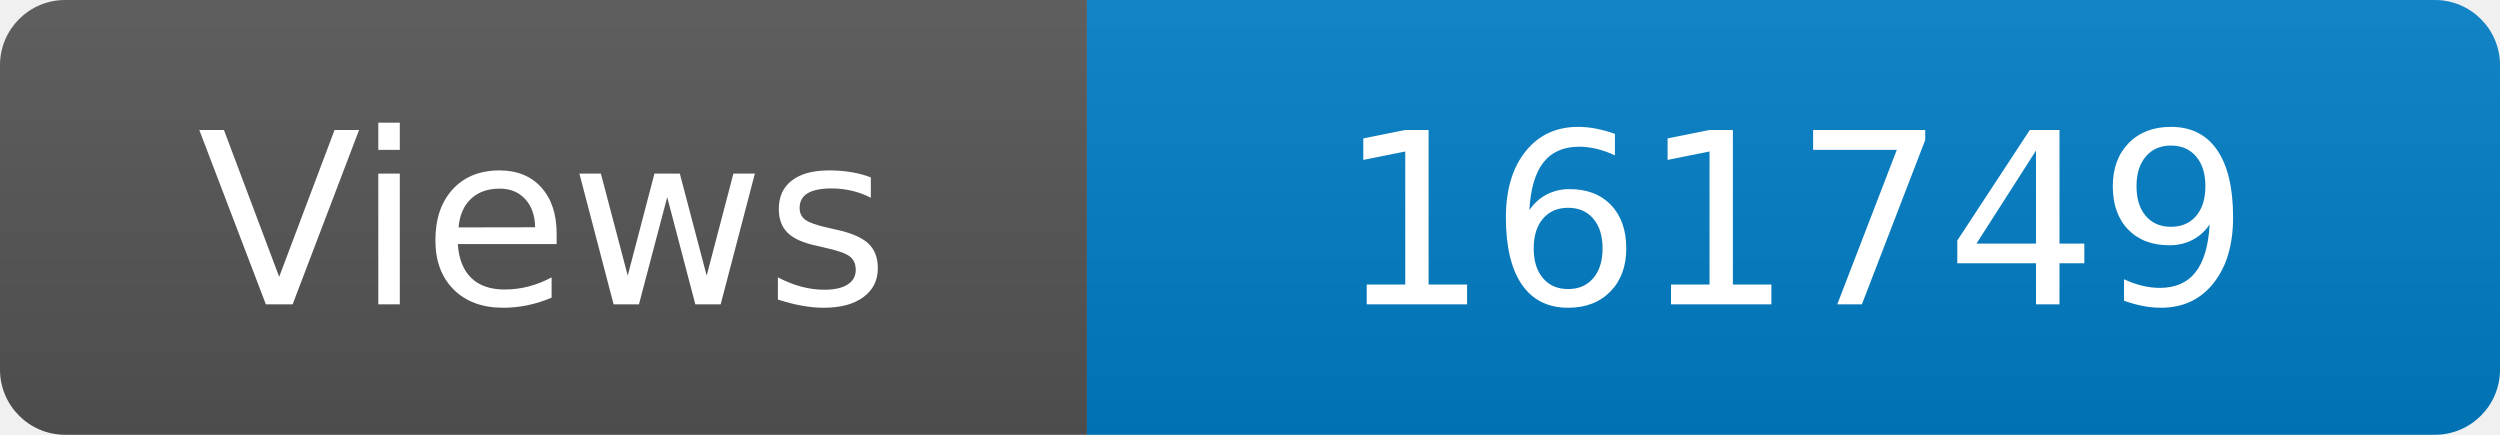
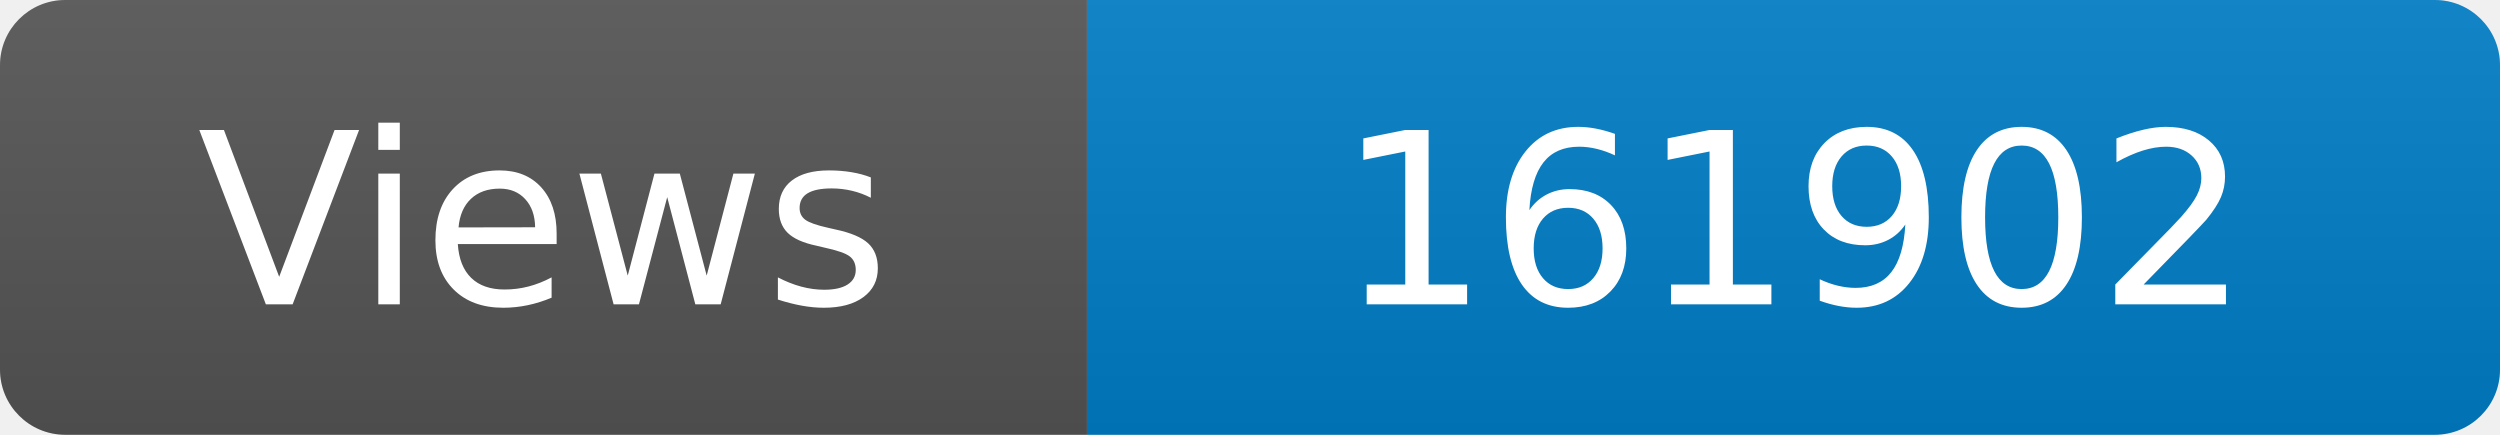
<svg xmlns="http://www.w3.org/2000/svg" width="115" height="20" role="img" aria-label="Maintained?: yes">
  <linearGradient id="s" x2="0" y2="100%">
    <stop offset="0" stop-color="#bbb" stop-opacity=".1" />
    <stop offset="1" stop-opacity=".1" />
  </linearGradient>
  <clipPath id="r">
    <rect width="115" height="20" rx="3" fill="#fff" />
  </clipPath>
  <g clip-path="url(#r)">
    <rect width="50" height="20" fill="#555" />
    <rect x="50" width="160" height="20" fill="#007ec6" />
    <rect width="115" height="20" fill="url(#s)" />
  </g>
  <g fill="#fff" text-anchor="middle" font-family="Verdana,Geneva,DejaVu Sans,sans-serif" font-size="110">
    <text x="250" y="140" transform="scale(.1)" fill="#fff">Views</text>
-     <text x="825" y="140" transform="scale(.1)" fill="#fff">161749</text>
+     <text x="825" y="140" transform="scale(.1)" fill="#fff">161902</text>
  </g>
</svg>
